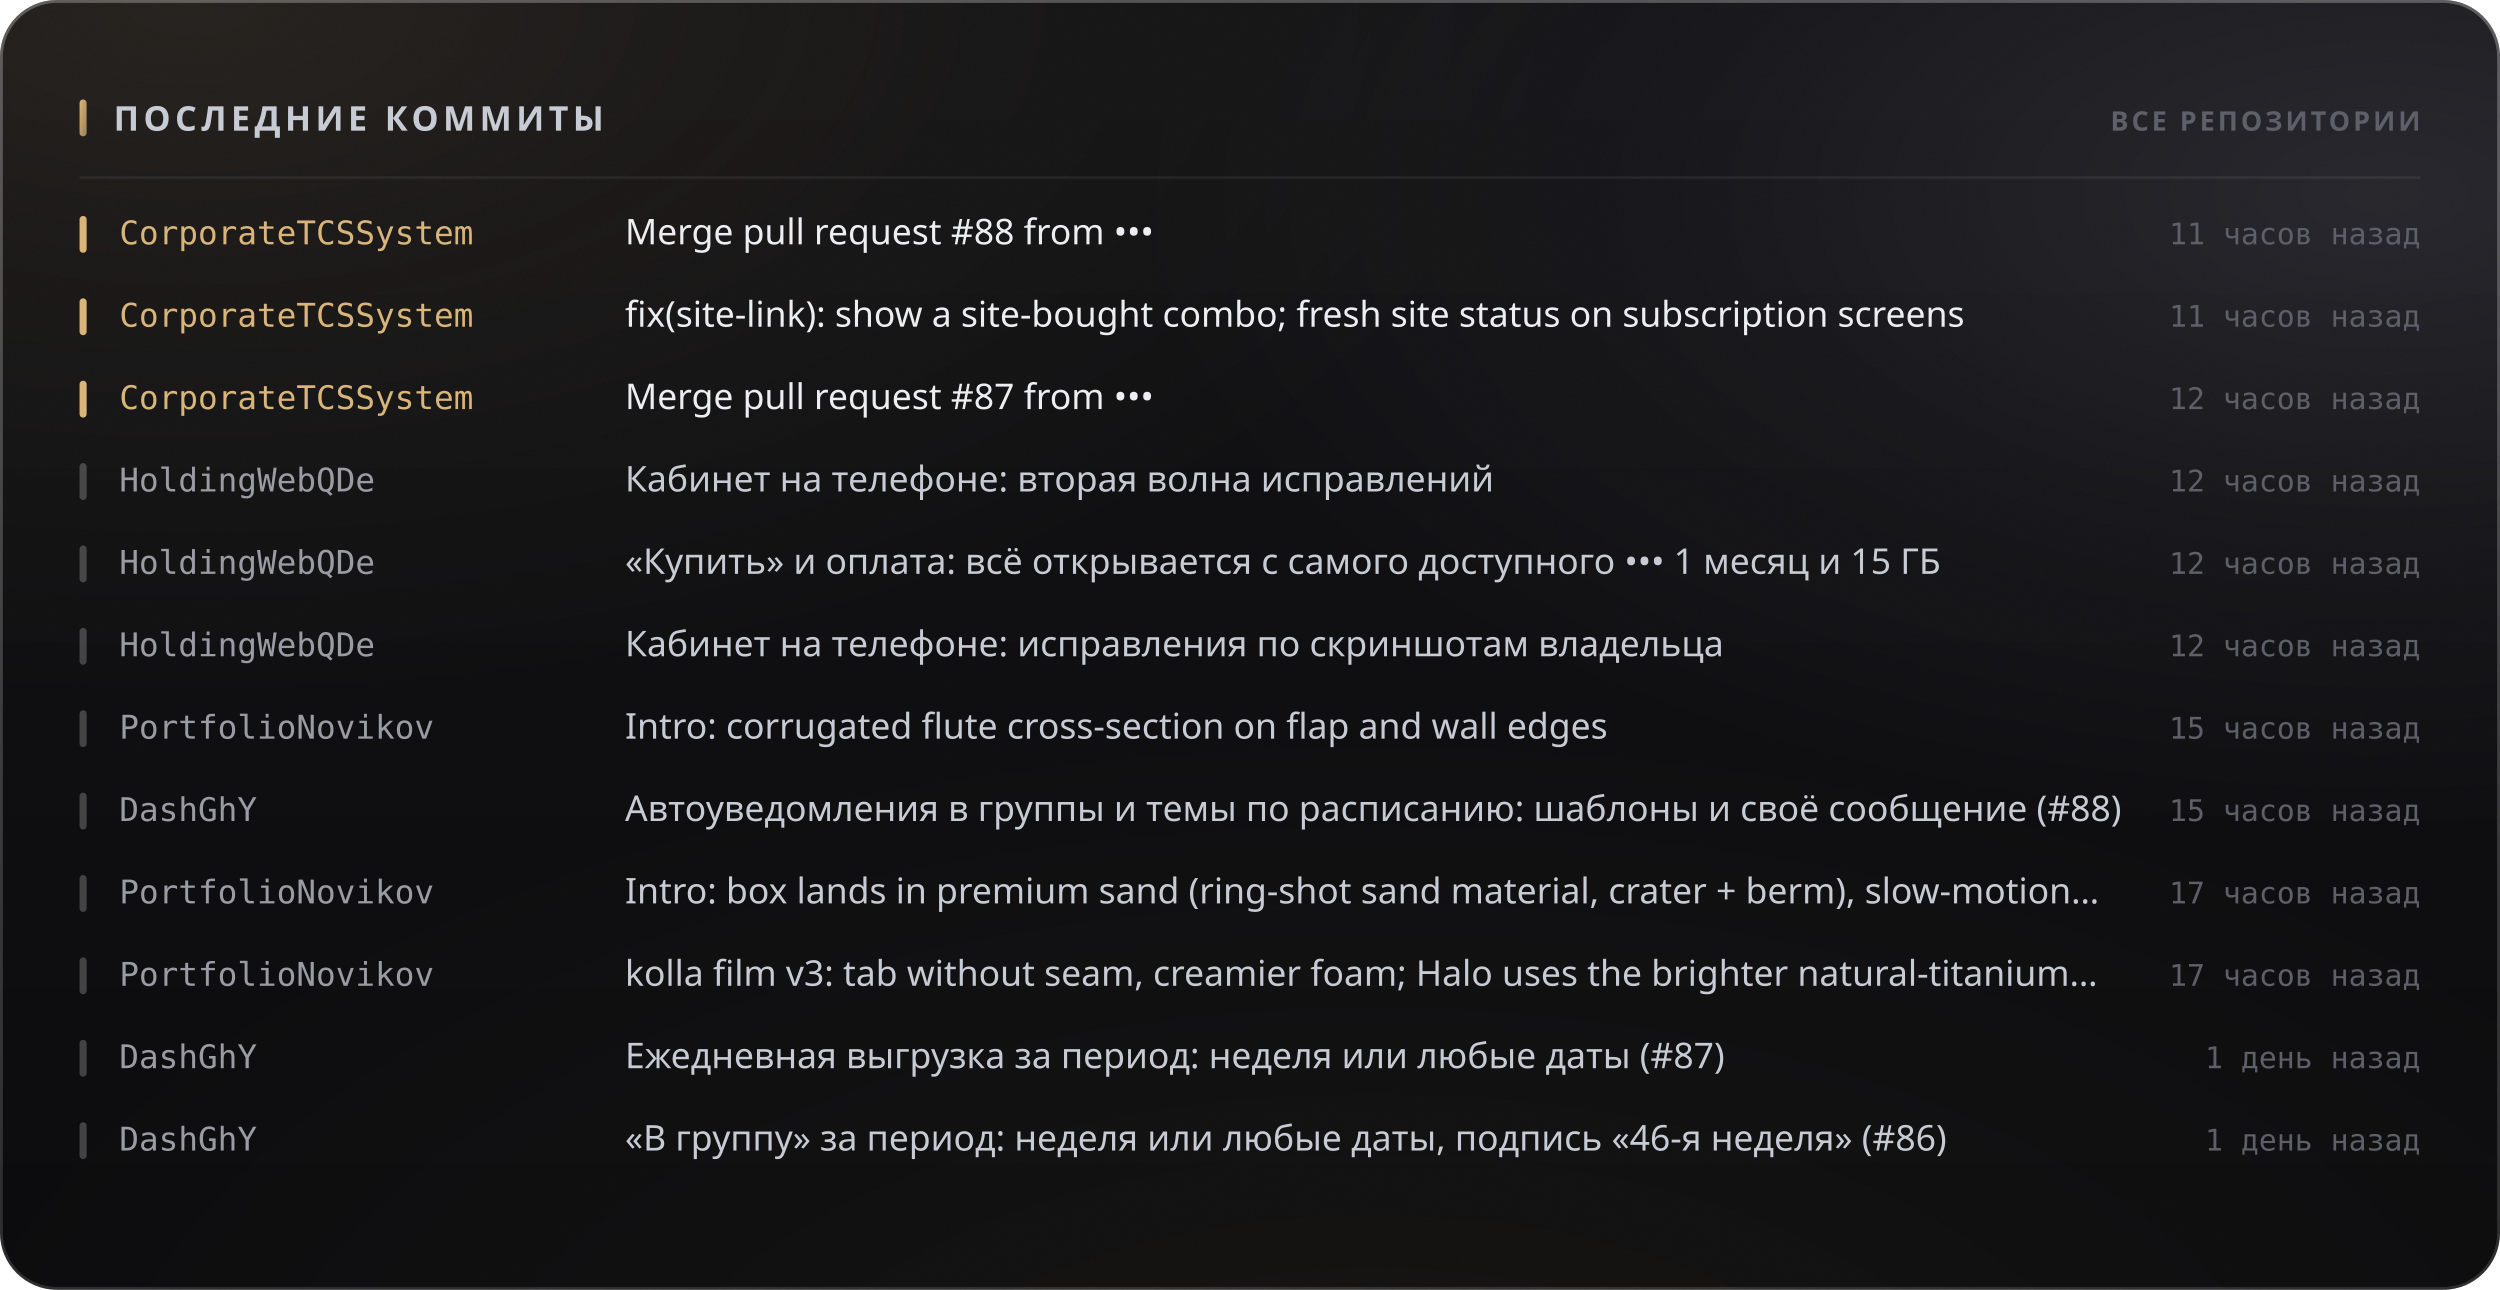
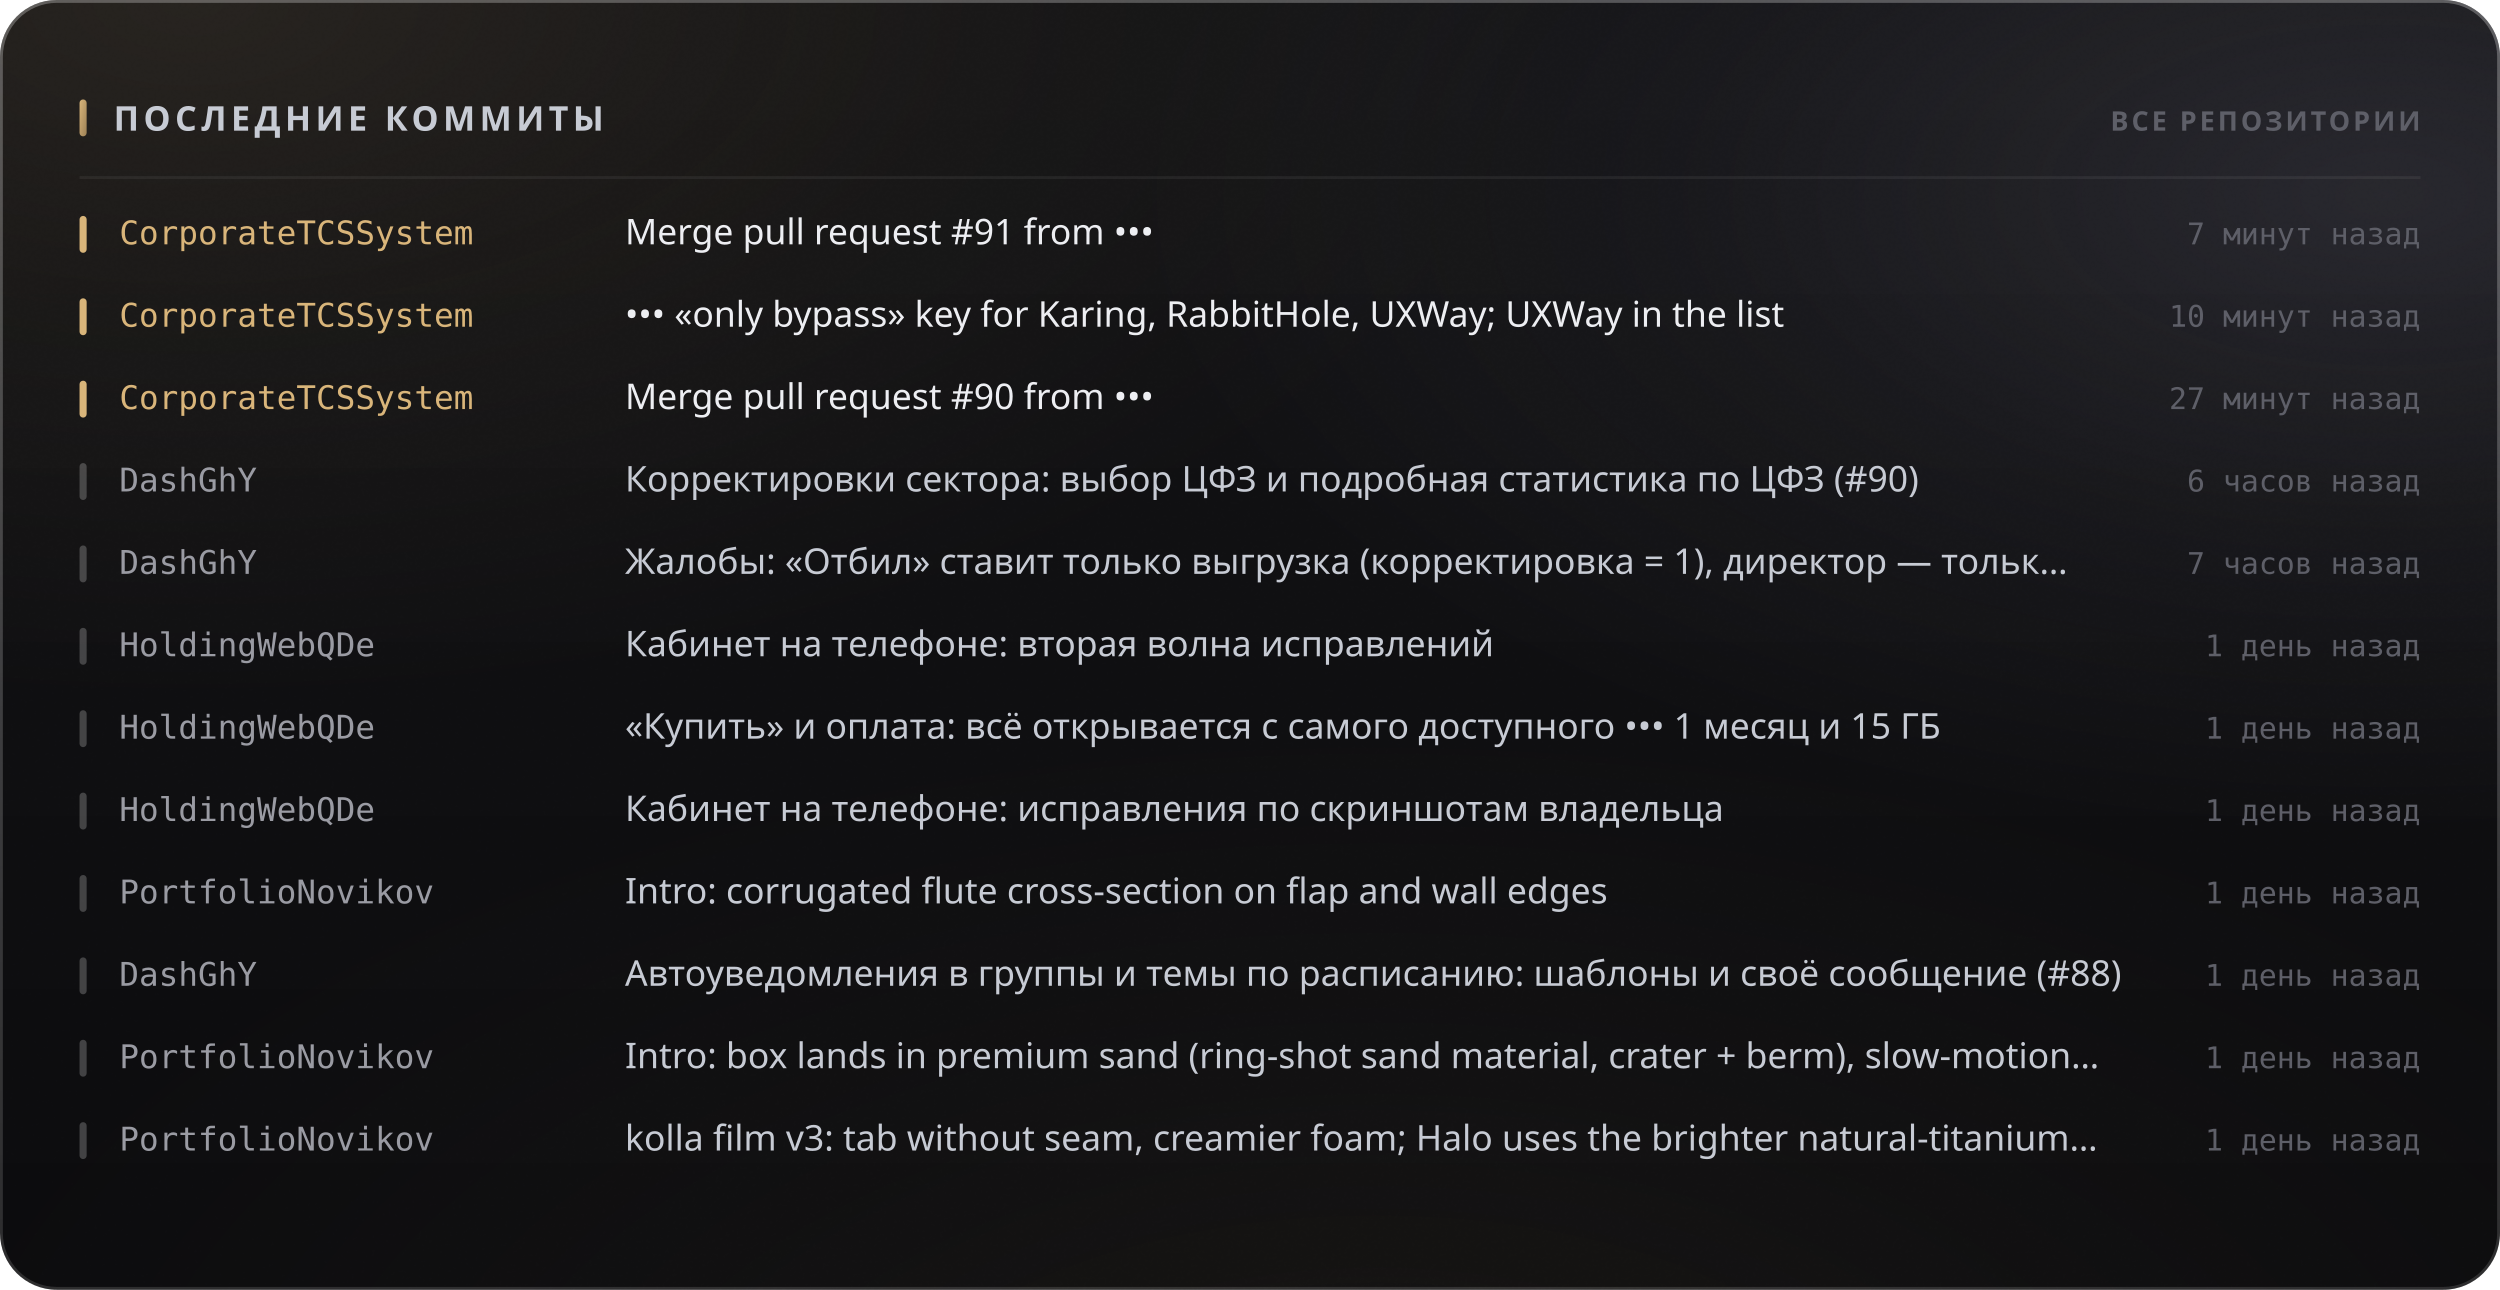
<svg xmlns="http://www.w3.org/2000/svg" width="880" height="454" viewBox="0 0 880 454" role="img">
  <style>
  text { font-family: -apple-system, BlinkMacSystemFont, 'Segoe UI', 'Noto Sans', Helvetica, Arial, sans-serif; }
  .mono { font-family: ui-monospace, 'SF Mono', 'Cascadia Mono', 'DejaVu Sans Mono', Menlo, Consolas, monospace; font-variant-numeric: tabular-nums; }
  .caps { letter-spacing: .1em; text-transform: uppercase; }

  @keyframes sheen  { from { transform: translateX(-120%); } to { transform: translateX(260%); } }
  @keyframes rise   { from { opacity: 0; transform: translateY(6px); } to { opacity: 1; transform: none; } }
  @keyframes slide  { from { opacity: 0; transform: translateX(-8px); } to { opacity: 1; transform: none; } }
  @keyframes grow   { from { transform: scaleY(0); } to { transform: scaleY(1); } }
  @keyframes widen  { from { transform: scaleX(0); } to { transform: scaleX(1); } }
  @keyframes draw   { from { stroke-dashoffset: 200; } to { stroke-dashoffset: 0; } }

  .sheen { animation: sheen 5.5s cubic-bezier(.45,0,.2,1) infinite; }
  .rise  { animation: rise .5s cubic-bezier(.16,1,.3,1) both; }
  .slide { animation: slide .42s cubic-bezier(.16,1,.3,1) both; }
  .bar   { transform-box: fill-box; transform-origin: 50% 100%;
           animation: grow .62s cubic-bezier(.16,1,.3,1) both; }
  .fill  { transform-box: fill-box; transform-origin: 0% 50%;
           animation: widen .8s cubic-bezier(.16,1,.3,1) both; }
  /* The hidden start state lives in the keyframes, never in the static rule.
     A renderer that ignores CSS animations then falls back to the FINISHED
     state — a drawn line, visible text — instead of an empty panel. */
  .spark { stroke-dasharray: 200;
           animation: draw 1.1s cubic-bezier(.16,1,.3,1) both; }

  @media (prefers-reduced-motion: reduce) {
    .sheen { animation: none; opacity: 0; }
    .rise, .slide, .bar, .fill, .spark { animation: none; opacity: 1; transform: none;
                                         stroke-dashoffset: 0; }
  }</style>
  <defs>
    <filter id="grain5" x="0" y="0" width="100%" height="100%">
      <feTurbulence type="fractalNoise" baseFrequency="0.85" numOctaves="3" stitchTiles="stitch" />
      <feColorMatrix type="saturate" values="0" />
    </filter>
    <linearGradient id="accent1" x1="0" y1="0" x2="1" y2="1">
      <stop offset="0%" stop-color="#d9b57a" />
      <stop offset="100%" stop-color="#9d8155" />
    </linearGradient>
    <radialGradient id="aurora6" cx="0.08" cy="0" r="0.55">
      <stop offset="0%" stop-color="#d9b47a" stop-opacity="0.1" />
      <stop offset="55%" stop-color="#d9b47a" stop-opacity="0.035" />
      <stop offset="100%" stop-color="#d9b47a" stop-opacity="0" />
    </radialGradient>
    <radialGradient id="aurora7" cx="0.95" cy="0.15" r="0.5">
      <stop offset="0%" stop-color="#706f83" stop-opacity="0.22" />
      <stop offset="55%" stop-color="#706f83" stop-opacity="0.077" />
      <stop offset="100%" stop-color="#706f83" stop-opacity="0" />
    </radialGradient>
    <radialGradient id="aurora8" cx="0.55" cy="1.15" r="0.6">
      <stop offset="0%" stop-color="#b39b74" stop-opacity="0.07" />
      <stop offset="55%" stop-color="#b39b74" stop-opacity="0.025" />
      <stop offset="100%" stop-color="#b39b74" stop-opacity="0" />
    </radialGradient>
    <linearGradient id="glass2" x1="0" y1="0" x2="0" y2="1">
      <stop offset="0%" stop-color="#ffffff" stop-opacity="0.036" />
      <stop offset="100%" stop-color="#ffffff" stop-opacity="0.007" />
    </linearGradient>
    <linearGradient id="rim3" x1="0" y1="0" x2="0" y2="1">
      <stop offset="0%" stop-color="#ffffff" stop-opacity="0.182" />
      <stop offset="100%" stop-color="#ffffff" stop-opacity="0.025" />
    </linearGradient>
    <linearGradient id="spec4" x1="0" y1="0" x2="1" y2="0">
      <stop offset="0%" stop-color="#ffffff" stop-opacity="0" />
      <stop offset="35%" stop-color="#ffffff" stop-opacity="0.336" />
      <stop offset="70%" stop-color="#ffffff" stop-opacity="0.118" />
      <stop offset="100%" stop-color="#ffffff" stop-opacity="0" />
    </linearGradient>
  </defs>
  <rect width="880" height="454" rx="20" fill="#0a0a0c" />
  <rect width="880" height="454" rx="20" fill="url(#aurora6)" />
  <rect width="880" height="454" rx="20" fill="url(#aurora7)" />
  <rect width="880" height="454" rx="20" fill="url(#aurora8)" />
  <rect width="880" height="454" rx="20" fill="url(#glass2)" />
  <rect width="880" height="454" rx="20" filter="url(#grain5)" opacity="0.085" style="mix-blend-mode:overlay" />
  <rect x=".5" y=".5" width="879" height="453" rx="19.5" fill="none" stroke="rgba(255,255,255,0.11)" />
  <rect x=".5" y=".5" width="879" height="453" rx="19.5" fill="none" stroke="url(#rim3)" />
  <path d="M20 1 H860" stroke="url(#spec4)" stroke-width="1.2" fill="none" />
  <rect x="28" y="35" width="2.5" height="13" rx="1.25" fill="url(#accent1)" />
  <text x="40" y="46" font-size="12" font-weight="700" fill="#c7cbd4" letter-spacing="0.13em">ПОСЛЕДНИЕ КОММИТЫ</text>
  <text x="852" y="46" font-size="9.5" font-weight="600" fill="#5e5f68" text-anchor="end" letter-spacing="0.11em">ВСЕ РЕПОЗИТОРИИ</text>
  <path d="M28 62.5 H852" stroke="rgba(255,255,255,0.06)" stroke-width="1" />
  <g class="slide" opacity="1" style="">
    <rect x="28" y="76" width="2.5" height="13" rx="1.25" fill="#d9b57a" />
    <text x="42" y="86" font-size="11.5" font-weight="500" fill="#d9b57a" class="mono">CorporateTCSSystem</text>
-     <text x="220" y="86" font-size="12.5" font-weight="400" fill="#edeef2">Merge pull request #88 from •••</text>
-     <text x="852" y="86" font-size="10.5" font-weight="400" fill="#5e5f68" text-anchor="end" class="mono">11 часов назад</text>
+     <text x="220" y="86" font-size="12.5" font-weight="400" fill="#edeef2">Merge pull request #91 from •••</text>
+     <text x="852" y="86" font-size="10.5" font-weight="400" fill="#5e5f68" text-anchor="end" class="mono">7 минут назад</text>
  </g>
  <g class="slide" opacity="1" style=" animation-delay:0.022s;">
    <rect x="28" y="105" width="2.5" height="13" rx="1.25" fill="#d9b57a" />
    <text x="42" y="115" font-size="11.5" font-weight="500" fill="#d9b57a" class="mono">CorporateTCSSystem</text>
-     <text x="220" y="115" font-size="12.5" font-weight="400" fill="#edeef2">fix(site-link): show a site-bought combo; fresh site status on subscription screens</text>
-     <text x="852" y="115" font-size="10.5" font-weight="400" fill="#5e5f68" text-anchor="end" class="mono">11 часов назад</text>
+     <text x="220" y="115" font-size="12.5" font-weight="400" fill="#edeef2">••• «only bypass» key for Karing, RabbitHole, UXWay; UXWay in the list</text>
+     <text x="852" y="115" font-size="10.5" font-weight="400" fill="#5e5f68" text-anchor="end" class="mono">10 минут назад</text>
  </g>
  <g class="slide" opacity="1" style=" animation-delay:0.044s;">
    <rect x="28" y="134" width="2.5" height="13" rx="1.25" fill="#d9b57a" />
    <text x="42" y="144" font-size="11.5" font-weight="500" fill="#d9b57a" class="mono">CorporateTCSSystem</text>
-     <text x="220" y="144" font-size="12.5" font-weight="400" fill="#edeef2">Merge pull request #87 from •••</text>
-     <text x="852" y="144" font-size="10.5" font-weight="400" fill="#5e5f68" text-anchor="end" class="mono">12 часов назад</text>
+     <text x="220" y="144" font-size="12.5" font-weight="400" fill="#edeef2">Merge pull request #90 from •••</text>
+     <text x="852" y="144" font-size="10.5" font-weight="400" fill="#5e5f68" text-anchor="end" class="mono">27 минут назад</text>
  </g>
  <g class="slide" opacity="1" style=" animation-delay:0.066s;">
    <rect x="28" y="163" width="2.5" height="13" rx="1.25" fill="rgba(255,255,255,0.22)" />
-     <text x="42" y="173" font-size="11.5" font-weight="500" fill="#9a9ba3" class="mono">HoldingWebQDe</text>
-     <text x="220" y="173" font-size="12.5" font-weight="400" fill="#c7cbd4">Кабинет на телефоне: вторая волна исправлений</text>
-     <text x="852" y="173" font-size="10.5" font-weight="400" fill="#5e5f68" text-anchor="end" class="mono">12 часов назад</text>
+     <text x="42" y="173" font-size="11.5" font-weight="500" fill="#9a9ba3" class="mono">DashGhY</text>
+     <text x="220" y="173" font-size="12.5" font-weight="400" fill="#c7cbd4">Корректировки сектора: выбор ЦФЗ и подробная статистика по ЦФЗ (#90)</text>
+     <text x="852" y="173" font-size="10.5" font-weight="400" fill="#5e5f68" text-anchor="end" class="mono">6 часов назад</text>
  </g>
  <g class="slide" opacity="1" style=" animation-delay:0.088s;">
    <rect x="28" y="192" width="2.5" height="13" rx="1.25" fill="rgba(255,255,255,0.22)" />
-     <text x="42" y="202" font-size="11.5" font-weight="500" fill="#9a9ba3" class="mono">HoldingWebQDe</text>
-     <text x="220" y="202" font-size="12.5" font-weight="400" fill="#c7cbd4">«Купить» и оплата: всё открывается с самого доступного ••• 1 месяц и 15 ГБ</text>
-     <text x="852" y="202" font-size="10.5" font-weight="400" fill="#5e5f68" text-anchor="end" class="mono">12 часов назад</text>
+     <text x="42" y="202" font-size="11.5" font-weight="500" fill="#9a9ba3" class="mono">DashGhY</text>
+     <text x="220" y="202" font-size="12.5" font-weight="400" fill="#c7cbd4">Жалобы: «Отбил» ставит только выгрузка (корректировка = 1), директор — тольк…</text>
+     <text x="852" y="202" font-size="10.5" font-weight="400" fill="#5e5f68" text-anchor="end" class="mono">7 часов назад</text>
  </g>
  <g class="slide" opacity="1" style=" animation-delay:0.110s;">
    <rect x="28" y="221" width="2.5" height="13" rx="1.25" fill="rgba(255,255,255,0.22)" />
    <text x="42" y="231" font-size="11.5" font-weight="500" fill="#9a9ba3" class="mono">HoldingWebQDe</text>
-     <text x="220" y="231" font-size="12.5" font-weight="400" fill="#c7cbd4">Кабинет на телефоне: исправления по скриншотам владельца</text>
-     <text x="852" y="231" font-size="10.5" font-weight="400" fill="#5e5f68" text-anchor="end" class="mono">12 часов назад</text>
+     <text x="220" y="231" font-size="12.5" font-weight="400" fill="#c7cbd4">Кабинет на телефоне: вторая волна исправлений</text>
+     <text x="852" y="231" font-size="10.5" font-weight="400" fill="#5e5f68" text-anchor="end" class="mono">1 день назад</text>
  </g>
  <g class="slide" opacity="1" style=" animation-delay:0.132s;">
    <rect x="28" y="250" width="2.5" height="13" rx="1.25" fill="rgba(255,255,255,0.22)" />
-     <text x="42" y="260" font-size="11.5" font-weight="500" fill="#9a9ba3" class="mono">PortfolioNovikov</text>
-     <text x="220" y="260" font-size="12.5" font-weight="400" fill="#c7cbd4">Intro: corrugated flute cross-section on flap and wall edges</text>
-     <text x="852" y="260" font-size="10.5" font-weight="400" fill="#5e5f68" text-anchor="end" class="mono">15 часов назад</text>
+     <text x="42" y="260" font-size="11.5" font-weight="500" fill="#9a9ba3" class="mono">HoldingWebQDe</text>
+     <text x="220" y="260" font-size="12.5" font-weight="400" fill="#c7cbd4">«Купить» и оплата: всё открывается с самого доступного ••• 1 месяц и 15 ГБ</text>
+     <text x="852" y="260" font-size="10.5" font-weight="400" fill="#5e5f68" text-anchor="end" class="mono">1 день назад</text>
  </g>
  <g class="slide" opacity="1" style=" animation-delay:0.154s;">
    <rect x="28" y="279" width="2.5" height="13" rx="1.25" fill="rgba(255,255,255,0.22)" />
-     <text x="42" y="289" font-size="11.5" font-weight="500" fill="#9a9ba3" class="mono">DashGhY</text>
-     <text x="220" y="289" font-size="12.5" font-weight="400" fill="#c7cbd4">Автоуведомления в группы и темы по расписанию: шаблоны и своё сообщение (#88)</text>
-     <text x="852" y="289" font-size="10.5" font-weight="400" fill="#5e5f68" text-anchor="end" class="mono">15 часов назад</text>
+     <text x="42" y="289" font-size="11.5" font-weight="500" fill="#9a9ba3" class="mono">HoldingWebQDe</text>
+     <text x="220" y="289" font-size="12.5" font-weight="400" fill="#c7cbd4">Кабинет на телефоне: исправления по скриншотам владельца</text>
+     <text x="852" y="289" font-size="10.5" font-weight="400" fill="#5e5f68" text-anchor="end" class="mono">1 день назад</text>
  </g>
  <g class="slide" opacity="1" style=" animation-delay:0.176s;">
    <rect x="28" y="308" width="2.5" height="13" rx="1.25" fill="rgba(255,255,255,0.22)" />
    <text x="42" y="318" font-size="11.5" font-weight="500" fill="#9a9ba3" class="mono">PortfolioNovikov</text>
-     <text x="220" y="318" font-size="12.5" font-weight="400" fill="#c7cbd4">Intro: box lands in premium sand (ring-shot sand material, crater + berm), slow-motion…</text>
-     <text x="852" y="318" font-size="10.5" font-weight="400" fill="#5e5f68" text-anchor="end" class="mono">17 часов назад</text>
+     <text x="220" y="318" font-size="12.5" font-weight="400" fill="#c7cbd4">Intro: corrugated flute cross-section on flap and wall edges</text>
+     <text x="852" y="318" font-size="10.5" font-weight="400" fill="#5e5f68" text-anchor="end" class="mono">1 день назад</text>
  </g>
  <g class="slide" opacity="1" style=" animation-delay:0.198s;">
    <rect x="28" y="337" width="2.5" height="13" rx="1.25" fill="rgba(255,255,255,0.22)" />
-     <text x="42" y="347" font-size="11.5" font-weight="500" fill="#9a9ba3" class="mono">PortfolioNovikov</text>
-     <text x="220" y="347" font-size="12.5" font-weight="400" fill="#c7cbd4">kolla film v3: tab without seam, creamier foam; Halo uses the brighter natural-titanium…</text>
-     <text x="852" y="347" font-size="10.5" font-weight="400" fill="#5e5f68" text-anchor="end" class="mono">17 часов назад</text>
+     <text x="42" y="347" font-size="11.5" font-weight="500" fill="#9a9ba3" class="mono">DashGhY</text>
+     <text x="220" y="347" font-size="12.5" font-weight="400" fill="#c7cbd4">Автоуведомления в группы и темы по расписанию: шаблоны и своё сообщение (#88)</text>
+     <text x="852" y="347" font-size="10.5" font-weight="400" fill="#5e5f68" text-anchor="end" class="mono">1 день назад</text>
  </g>
  <g class="slide" opacity="1" style=" animation-delay:0.220s;">
    <rect x="28" y="366" width="2.5" height="13" rx="1.25" fill="rgba(255,255,255,0.22)" />
-     <text x="42" y="376" font-size="11.5" font-weight="500" fill="#9a9ba3" class="mono">DashGhY</text>
-     <text x="220" y="376" font-size="12.5" font-weight="400" fill="#c7cbd4">Ежедневная выгрузка за период: неделя или любые даты (#87)</text>
+     <text x="42" y="376" font-size="11.5" font-weight="500" fill="#9a9ba3" class="mono">PortfolioNovikov</text>
+     <text x="220" y="376" font-size="12.5" font-weight="400" fill="#c7cbd4">Intro: box lands in premium sand (ring-shot sand material, crater + berm), slow-motion…</text>
    <text x="852" y="376" font-size="10.5" font-weight="400" fill="#5e5f68" text-anchor="end" class="mono">1 день назад</text>
  </g>
  <g class="slide" opacity="1" style=" animation-delay:0.242s;">
    <rect x="28" y="395" width="2.5" height="13" rx="1.25" fill="rgba(255,255,255,0.22)" />
-     <text x="42" y="405" font-size="11.5" font-weight="500" fill="#9a9ba3" class="mono">DashGhY</text>
-     <text x="220" y="405" font-size="12.5" font-weight="400" fill="#c7cbd4">«В группу» за период: неделя или любые даты, подпись «46-я неделя» (#86)</text>
+     <text x="42" y="405" font-size="11.5" font-weight="500" fill="#9a9ba3" class="mono">PortfolioNovikov</text>
+     <text x="220" y="405" font-size="12.5" font-weight="400" fill="#c7cbd4">kolla film v3: tab without seam, creamier foam; Halo uses the brighter natural-titanium…</text>
    <text x="852" y="405" font-size="10.5" font-weight="400" fill="#5e5f68" text-anchor="end" class="mono">1 день назад</text>
  </g>
</svg>
